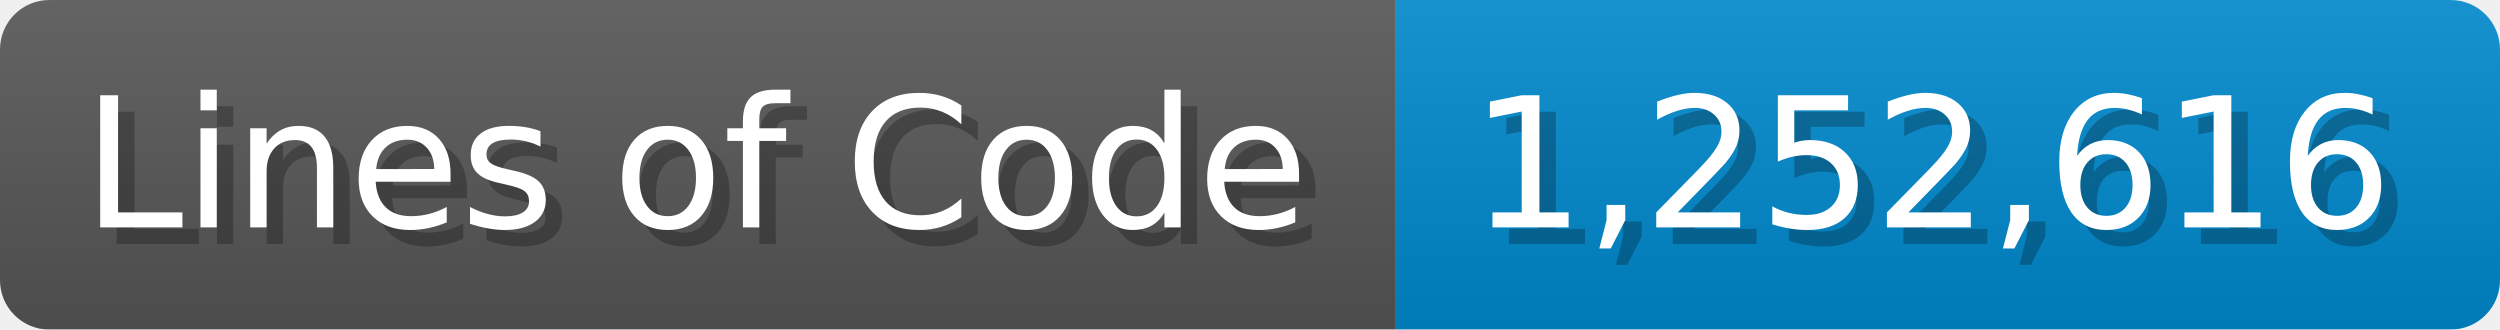
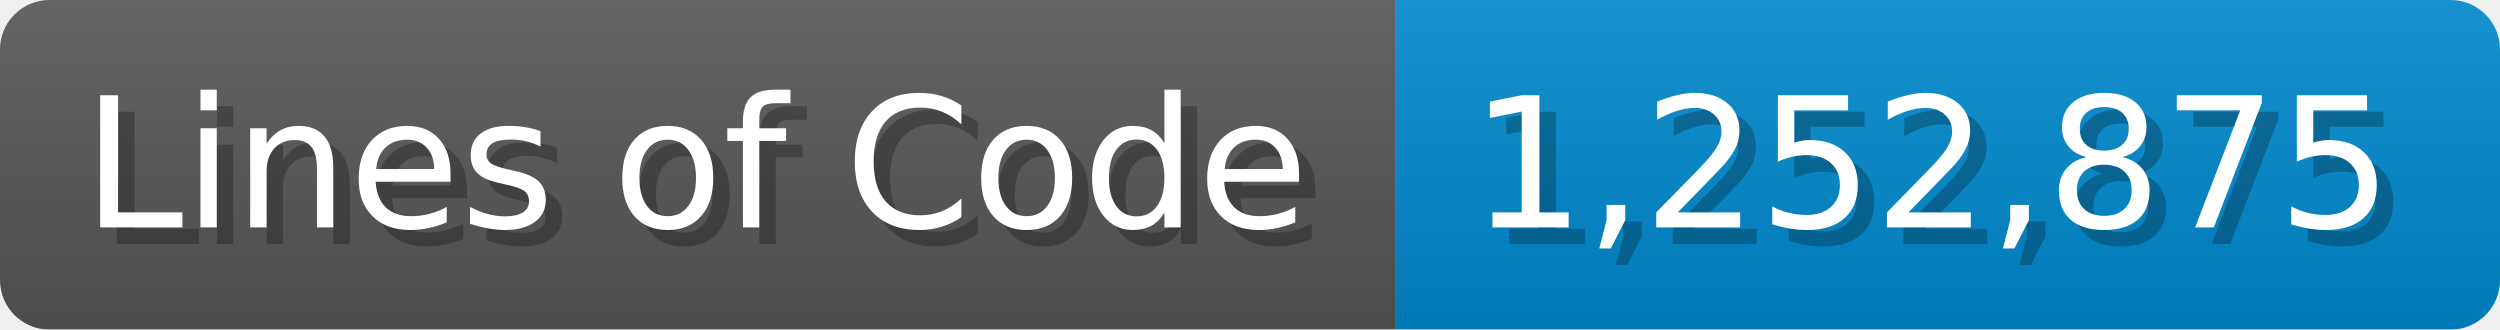
<svg xmlns="http://www.w3.org/2000/svg" width="151.7" height="20" viewBox="0 0 1517 200">
  <linearGradient id="a" x2="0" y2="100%">
    <stop offset="0" stop-opacity=".1" stop-color="#EEE" />
    <stop offset="1" stop-opacity=".1" />
  </linearGradient>
  <mask id="m">
    <rect width="1517" height="200" rx="30" fill="#FFF" />
  </mask>
  <g mask="url(#m)">
    <rect width="847" height="200" fill="#555" />
    <rect width="670" height="200" fill="#08C" x="847" />
    <rect width="1517" height="200" fill="url(#a)" />
  </g>
  <g fill="#fff" text-anchor="start" font-family="Verdana,DejaVu Sans,sans-serif" font-size="110">
    <text x="60" y="148" textLength="747" fill="#000" opacity="0.25">Lines of Code</text>
    <text x="50" y="138" textLength="747">Lines of Code</text>
-     <text x="902" y="148" textLength="570" fill="#000" opacity="0.25">1,252,616</text>
-     <text x="892" y="138" textLength="570">1,252,616</text>
+     <text x="902" y="148" textLength="570" fill="#000" opacity="0.25">1,252,875</text>
+     <text x="892" y="138" textLength="570">1,252,875</text>
  </g>
</svg>
